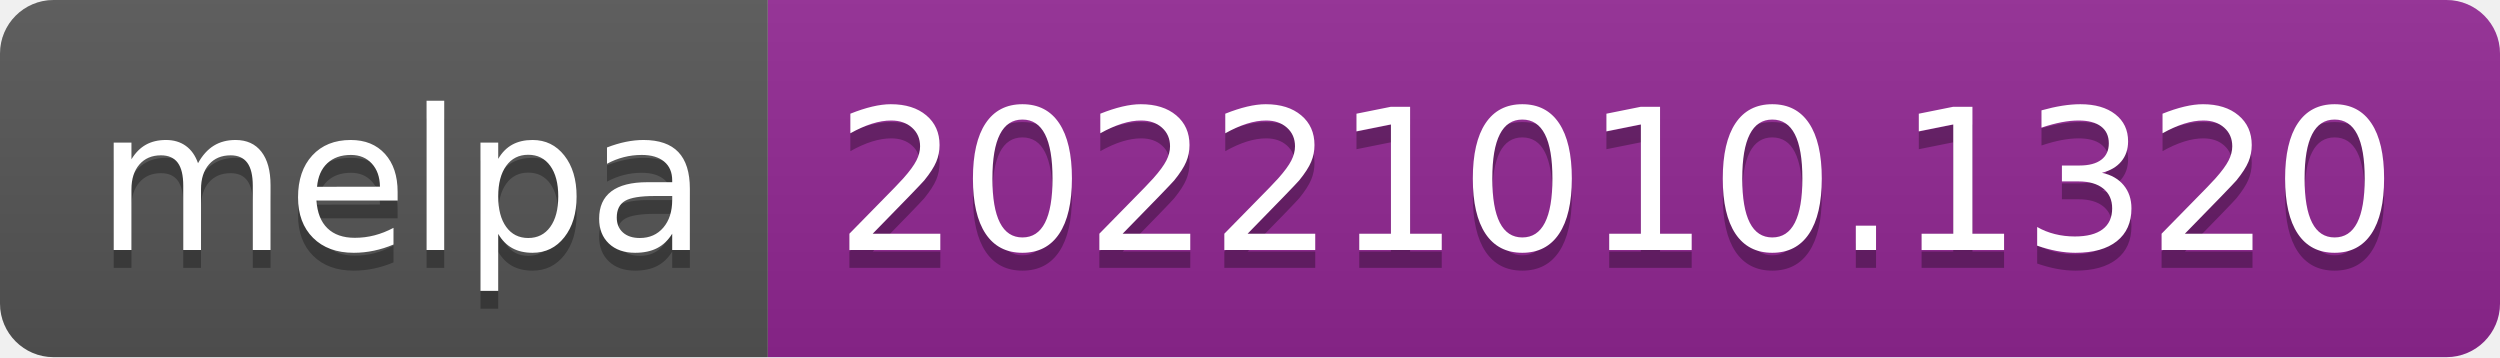
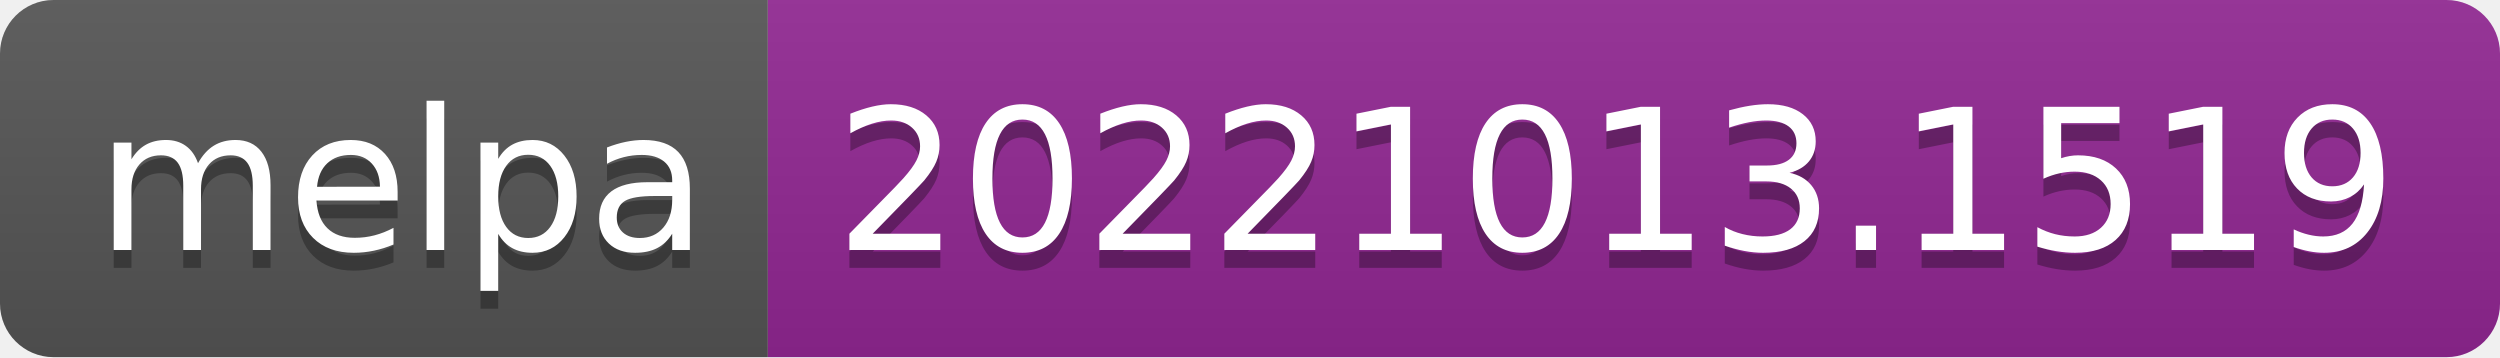
- <svg xmlns="http://www.w3.org/2000/svg" width="140" height="20" role="img" aria-label="melpa: 20221010.1320">
+ <svg xmlns="http://www.w3.org/2000/svg" width="140" height="20" role="img" aria-label="melpa: 20221013.1519">
  <linearGradient id="s" x2="0" y2="100%">
    <stop offset="0" stop-color="#bbb" stop-opacity=".1" />
    <stop offset="1" stop-opacity=".1" />
  </linearGradient>
  <clipPath id="r">
    <rect width="140" height="20" rx="3" fill="#fff" />
  </clipPath>
  <g clip-path="url(#r)">
    <rect width="43" height="20" fill="#555" />
    <rect x="43" width="97" height="20" fill="#922793" />
    <rect width="140" height="20" fill="url(#s)" />
  </g>
  <g fill="#fff" text-anchor="middle" font-family="Verdana,Geneva,DejaVu Sans,sans-serif" text-rendering="geometricPrecision" font-size="110">
    <text aria-hidden="true" x="225" y="150" fill="#010101" fill-opacity=".3" transform="scale(.1)" textLength="330">melpa</text>
    <text x="225" y="140" transform="scale(.1)" fill="#fff" textLength="330">melpa</text>
-     <text aria-hidden="true" x="905" y="150" fill="#010101" fill-opacity=".3" transform="scale(.1)" textLength="870">20221010.1320</text>
-     <text x="905" y="140" transform="scale(.1)" fill="#fff" textLength="870">20221010.1320</text>
+     <text aria-hidden="true" x="905" y="150" fill="#010101" fill-opacity=".3" transform="scale(.1)" textLength="870">20221013.1519</text>
+     <text x="905" y="140" transform="scale(.1)" fill="#fff" textLength="870">20221013.1519</text>
  </g>
</svg>
